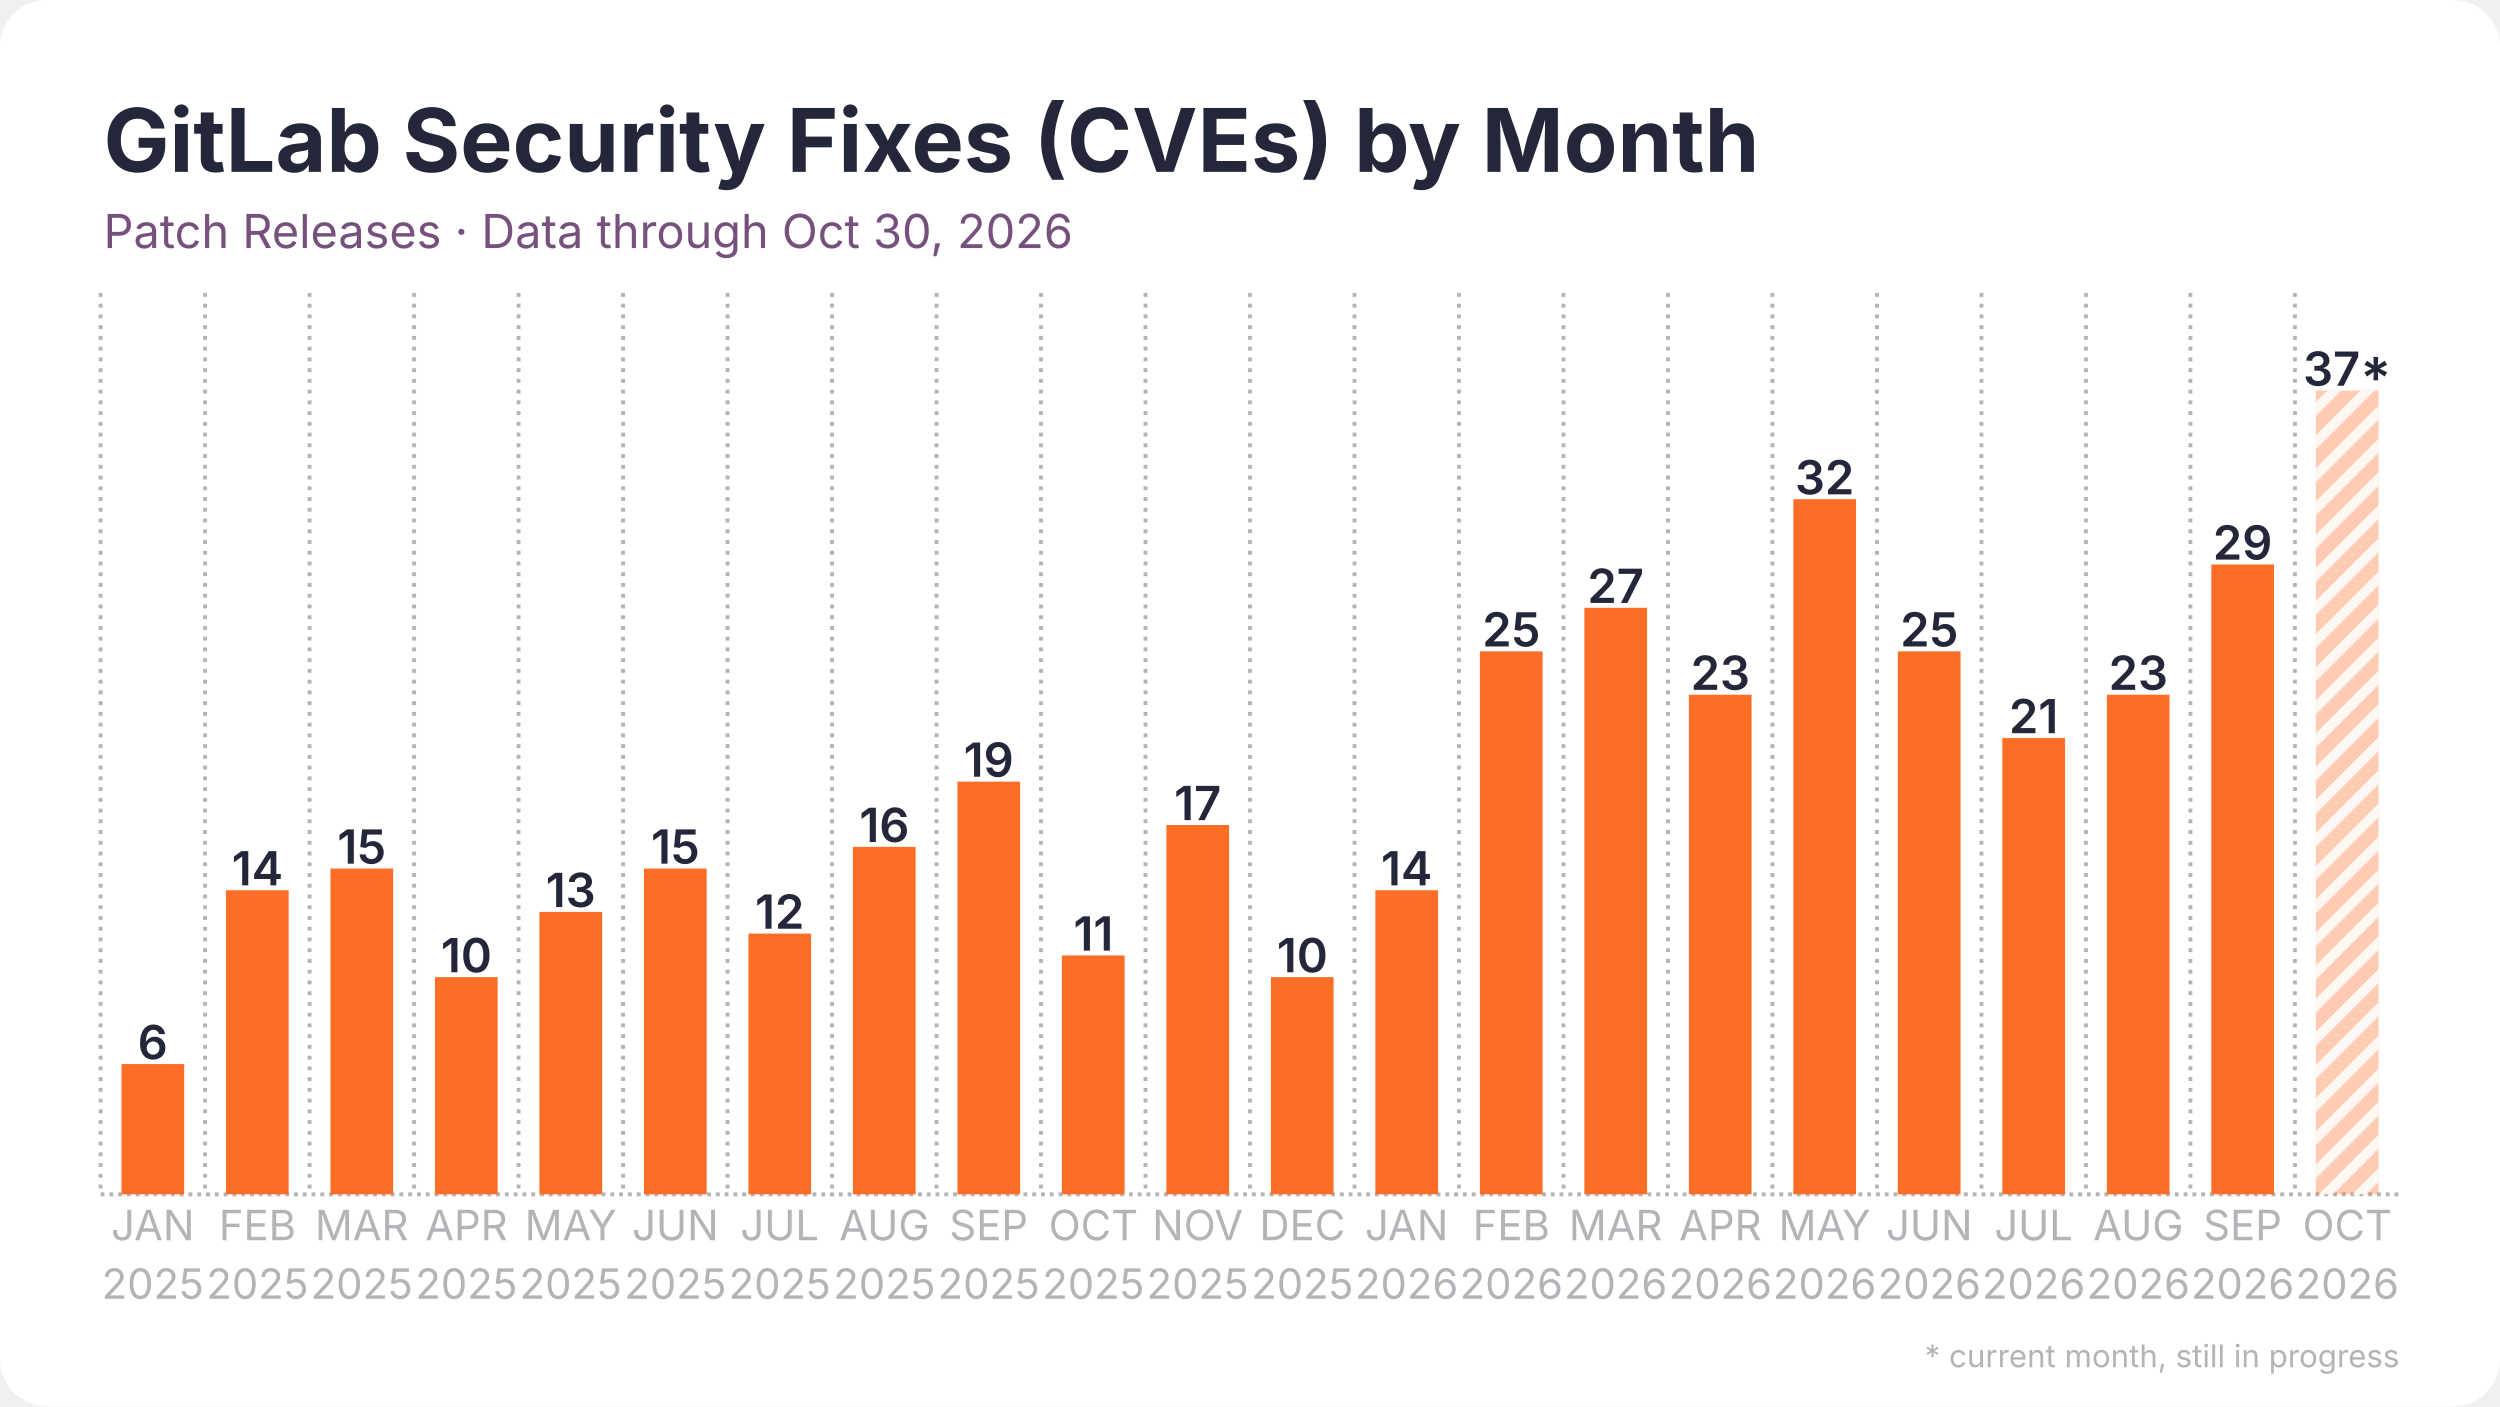
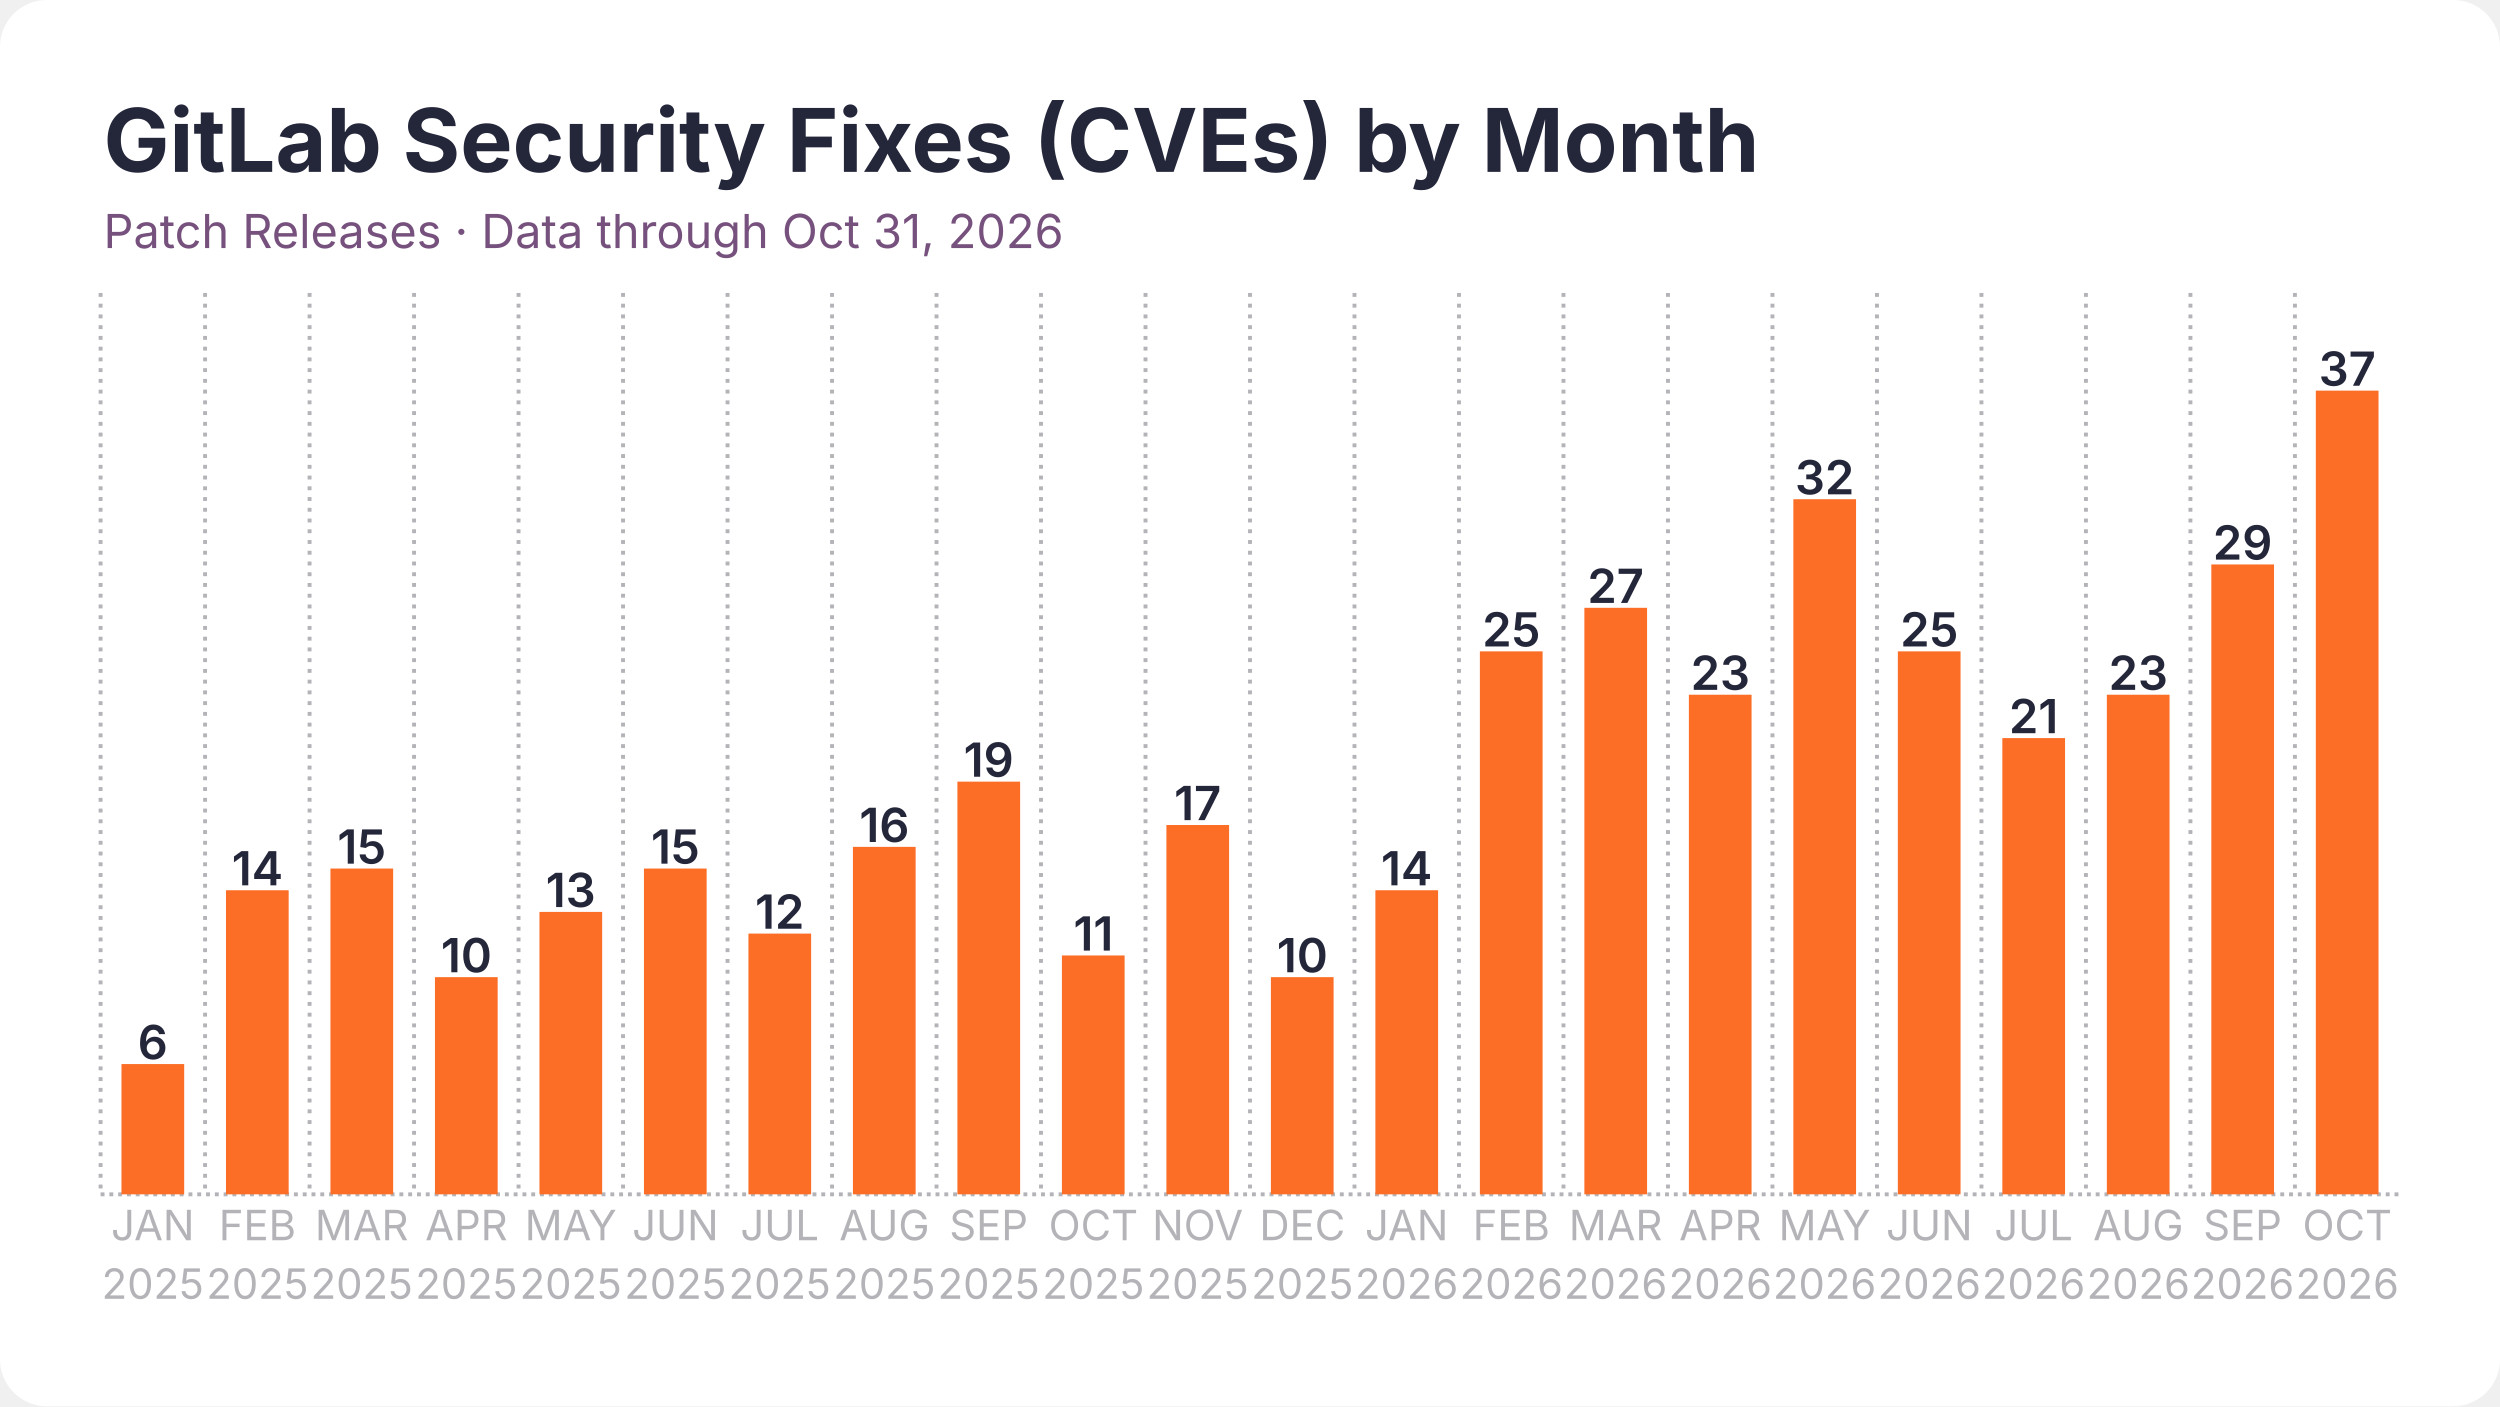
<svg xmlns="http://www.w3.org/2000/svg" width="1280" height="720" viewBox="0 0 1280 720">
  <rect width="1280" height="720" rx="24" fill="#ffffff" />
  <defs>
    <pattern id="stripes" width="12" height="12" patternUnits="userSpaceOnUse" patternTransform="rotate(45)">
      <rect width="12" height="12" fill="none" />
      <rect width="5" height="12" fill="#ffffff" opacity="0.85" />
    </pattern>
  </defs>
  <line x1="51.5" y1="611.5" x2="1228.5" y2="611.5" stroke="#b3b3b8" stroke-width="2" stroke-dasharray="2 2.5" />
  <line x1="51.5" y1="150.0" x2="51.5" y2="611.5" stroke="#b3b3b8" stroke-width="2" stroke-dasharray="2 3.5" />
  <line x1="105.0" y1="150.0" x2="105.0" y2="611.5" stroke="#b3b3b8" stroke-width="2" stroke-dasharray="2 3.5" />
  <line x1="158.5" y1="150.0" x2="158.5" y2="611.5" stroke="#b3b3b8" stroke-width="2" stroke-dasharray="2 3.5" />
  <line x1="212.0" y1="150.0" x2="212.0" y2="611.5" stroke="#b3b3b8" stroke-width="2" stroke-dasharray="2 3.5" />
  <line x1="265.5" y1="150.0" x2="265.5" y2="611.5" stroke="#b3b3b8" stroke-width="2" stroke-dasharray="2 3.5" />
  <line x1="319.0" y1="150.0" x2="319.0" y2="611.5" stroke="#b3b3b8" stroke-width="2" stroke-dasharray="2 3.5" />
  <line x1="372.5" y1="150.0" x2="372.5" y2="611.5" stroke="#b3b3b8" stroke-width="2" stroke-dasharray="2 3.5" />
  <line x1="426.0" y1="150.0" x2="426.0" y2="611.5" stroke="#b3b3b8" stroke-width="2" stroke-dasharray="2 3.5" />
  <line x1="479.5" y1="150.0" x2="479.5" y2="611.5" stroke="#b3b3b8" stroke-width="2" stroke-dasharray="2 3.5" />
  <line x1="533.0" y1="150.0" x2="533.0" y2="611.5" stroke="#b3b3b8" stroke-width="2" stroke-dasharray="2 3.5" />
  <line x1="586.5" y1="150.0" x2="586.5" y2="611.5" stroke="#b3b3b8" stroke-width="2" stroke-dasharray="2 3.5" />
  <line x1="640.0" y1="150.0" x2="640.0" y2="611.5" stroke="#b3b3b8" stroke-width="2" stroke-dasharray="2 3.5" />
  <line x1="693.5" y1="150.0" x2="693.5" y2="611.5" stroke="#b3b3b8" stroke-width="2" stroke-dasharray="2 3.5" />
  <line x1="747.0" y1="150.0" x2="747.0" y2="611.5" stroke="#b3b3b8" stroke-width="2" stroke-dasharray="2 3.5" />
  <line x1="800.5" y1="150.0" x2="800.5" y2="611.5" stroke="#b3b3b8" stroke-width="2" stroke-dasharray="2 3.5" />
  <line x1="854.0" y1="150.0" x2="854.0" y2="611.5" stroke="#b3b3b8" stroke-width="2" stroke-dasharray="2 3.5" />
  <line x1="907.5" y1="150.0" x2="907.5" y2="611.5" stroke="#b3b3b8" stroke-width="2" stroke-dasharray="2 3.5" />
  <line x1="961.0" y1="150.0" x2="961.0" y2="611.5" stroke="#b3b3b8" stroke-width="2" stroke-dasharray="2 3.5" />
  <line x1="1014.5" y1="150.0" x2="1014.5" y2="611.5" stroke="#b3b3b8" stroke-width="2" stroke-dasharray="2 3.5" />
  <line x1="1068.0" y1="150.0" x2="1068.0" y2="611.5" stroke="#b3b3b8" stroke-width="2" stroke-dasharray="2 3.5" />
  <line x1="1121.5" y1="150.0" x2="1121.5" y2="611.5" stroke="#b3b3b8" stroke-width="2" stroke-dasharray="2 3.5" />
  <line x1="1175.0" y1="150.0" x2="1175.0" y2="611.5" stroke="#b3b3b8" stroke-width="2" stroke-dasharray="2 3.5" />
  <rect x="62.2" y="544.8" width="32.1" height="66.7" fill="#fc6d26" />
  <text x="78.2" y="542.3" text-anchor="middle" font-family="Inter, Segoe UI, Helvetica, Arial, sans-serif" font-size="24.1" font-weight="600" fill="#24263a">6</text>
  <rect x="115.7" y="455.8" width="32.1" height="155.7" fill="#fc6d26" />
  <text x="131.8" y="453.3" text-anchor="middle" font-family="Inter, Segoe UI, Helvetica, Arial, sans-serif" font-size="24.1" font-weight="600" fill="#24263a">14</text>
  <rect x="169.2" y="444.7" width="32.1" height="166.8" fill="#fc6d26" />
  <text x="185.2" y="442.2" text-anchor="middle" font-family="Inter, Segoe UI, Helvetica, Arial, sans-serif" font-size="24.1" font-weight="600" fill="#24263a">15</text>
  <rect x="222.7" y="500.3" width="32.1" height="111.2" fill="#fc6d26" />
  <text x="238.8" y="497.8" text-anchor="middle" font-family="Inter, Segoe UI, Helvetica, Arial, sans-serif" font-size="24.1" font-weight="600" fill="#24263a">10</text>
  <rect x="276.2" y="466.9" width="32.1" height="144.6" fill="#fc6d26" />
  <text x="292.2" y="464.4" text-anchor="middle" font-family="Inter, Segoe UI, Helvetica, Arial, sans-serif" font-size="24.1" font-weight="600" fill="#24263a">13</text>
  <rect x="329.7" y="444.7" width="32.1" height="166.8" fill="#fc6d26" />
  <text x="345.8" y="442.2" text-anchor="middle" font-family="Inter, Segoe UI, Helvetica, Arial, sans-serif" font-size="24.1" font-weight="600" fill="#24263a">15</text>
  <rect x="383.2" y="478.0" width="32.1" height="133.5" fill="#fc6d26" />
  <text x="399.2" y="475.5" text-anchor="middle" font-family="Inter, Segoe UI, Helvetica, Arial, sans-serif" font-size="24.1" font-weight="600" fill="#24263a">12</text>
  <rect x="436.7" y="433.6" width="32.1" height="177.9" fill="#fc6d26" />
  <text x="452.8" y="431.1" text-anchor="middle" font-family="Inter, Segoe UI, Helvetica, Arial, sans-serif" font-size="24.1" font-weight="600" fill="#24263a">16</text>
  <rect x="490.2" y="400.2" width="32.1" height="211.3" fill="#fc6d26" />
  <text x="506.2" y="397.7" text-anchor="middle" font-family="Inter, Segoe UI, Helvetica, Arial, sans-serif" font-size="24.1" font-weight="600" fill="#24263a">19</text>
  <rect x="543.7" y="489.2" width="32.1" height="122.3" fill="#fc6d26" />
  <text x="559.8" y="486.7" text-anchor="middle" font-family="Inter, Segoe UI, Helvetica, Arial, sans-serif" font-size="24.1" font-weight="600" fill="#24263a">11</text>
  <rect x="597.2" y="422.4" width="32.1" height="189.1" fill="#fc6d26" />
  <text x="613.2" y="419.9" text-anchor="middle" font-family="Inter, Segoe UI, Helvetica, Arial, sans-serif" font-size="24.1" font-weight="600" fill="#24263a">17</text>
  <rect x="650.7" y="500.3" width="32.1" height="111.2" fill="#fc6d26" />
  <text x="666.8" y="497.8" text-anchor="middle" font-family="Inter, Segoe UI, Helvetica, Arial, sans-serif" font-size="24.1" font-weight="600" fill="#24263a">10</text>
  <rect x="704.2" y="455.8" width="32.1" height="155.7" fill="#fc6d26" />
  <text x="720.2" y="453.3" text-anchor="middle" font-family="Inter, Segoe UI, Helvetica, Arial, sans-serif" font-size="24.1" font-weight="600" fill="#24263a">14</text>
  <rect x="757.7" y="333.5" width="32.1" height="278.0" fill="#fc6d26" />
  <text x="773.8" y="331.0" text-anchor="middle" font-family="Inter, Segoe UI, Helvetica, Arial, sans-serif" font-size="24.1" font-weight="600" fill="#24263a">25</text>
  <rect x="811.2" y="311.2" width="32.1" height="300.3" fill="#fc6d26" />
  <text x="827.2" y="308.7" text-anchor="middle" font-family="Inter, Segoe UI, Helvetica, Arial, sans-serif" font-size="24.1" font-weight="600" fill="#24263a">27</text>
  <rect x="864.7" y="355.7" width="32.1" height="255.8" fill="#fc6d26" />
  <text x="880.8" y="353.2" text-anchor="middle" font-family="Inter, Segoe UI, Helvetica, Arial, sans-serif" font-size="24.1" font-weight="600" fill="#24263a">23</text>
  <rect x="918.2" y="255.6" width="32.1" height="355.9" fill="#fc6d26" />
  <text x="934.2" y="253.1" text-anchor="middle" font-family="Inter, Segoe UI, Helvetica, Arial, sans-serif" font-size="24.1" font-weight="600" fill="#24263a">32</text>
  <rect x="971.7" y="333.5" width="32.1" height="278.0" fill="#fc6d26" />
  <text x="987.8" y="331.0" text-anchor="middle" font-family="Inter, Segoe UI, Helvetica, Arial, sans-serif" font-size="24.1" font-weight="600" fill="#24263a">25</text>
  <rect x="1025.2" y="377.9" width="32.1" height="233.6" fill="#fc6d26" />
  <text x="1041.2" y="375.4" text-anchor="middle" font-family="Inter, Segoe UI, Helvetica, Arial, sans-serif" font-size="24.1" font-weight="600" fill="#24263a">21</text>
  <rect x="1078.7" y="355.7" width="32.1" height="255.8" fill="#fc6d26" />
  <text x="1094.8" y="353.2" text-anchor="middle" font-family="Inter, Segoe UI, Helvetica, Arial, sans-serif" font-size="24.1" font-weight="600" fill="#24263a">23</text>
  <rect x="1132.2" y="289.0" width="32.1" height="322.5" fill="#fc6d26" />
  <text x="1148.2" y="286.5" text-anchor="middle" font-family="Inter, Segoe UI, Helvetica, Arial, sans-serif" font-size="24.1" font-weight="600" fill="#24263a">29</text>
-   <rect x="1185.7" y="200.0" width="32.1" height="411.5" fill="#fc6d26" opacity="0.35" />
-   <rect x="1185.7" y="200.0" width="32.1" height="411.5" fill="url(#stripes)" />
-   <text x="1201.8" y="197.5" text-anchor="middle" font-family="Inter, Segoe UI, Helvetica, Arial, sans-serif" font-size="24.1" font-weight="600" fill="#24263a">37*</text>
+   <rect x="1185.7" y="200.0" width="32.1" height="411.5" fill="#fc6d26" />
+   <text x="1201.8" y="197.5" text-anchor="middle" font-family="Inter, Segoe UI, Helvetica, Arial, sans-serif" font-size="24.1" font-weight="600" fill="#24263a">37</text>
  <text x="78.2" y="635" text-anchor="middle" font-family="Inter, Segoe UI, Helvetica, Arial, sans-serif" font-size="21.4" fill="#b3b3b8">JAN</text>
  <text x="78.2" y="665" text-anchor="middle" font-family="Inter, Segoe UI, Helvetica, Arial, sans-serif" font-size="21.4" fill="#b3b3b8">2025</text>
  <text x="131.8" y="635" text-anchor="middle" font-family="Inter, Segoe UI, Helvetica, Arial, sans-serif" font-size="21.4" fill="#b3b3b8">FEB</text>
  <text x="131.8" y="665" text-anchor="middle" font-family="Inter, Segoe UI, Helvetica, Arial, sans-serif" font-size="21.4" fill="#b3b3b8">2025</text>
  <text x="185.2" y="635" text-anchor="middle" font-family="Inter, Segoe UI, Helvetica, Arial, sans-serif" font-size="21.4" fill="#b3b3b8">MAR</text>
  <text x="185.2" y="665" text-anchor="middle" font-family="Inter, Segoe UI, Helvetica, Arial, sans-serif" font-size="21.4" fill="#b3b3b8">2025</text>
  <text x="238.8" y="635" text-anchor="middle" font-family="Inter, Segoe UI, Helvetica, Arial, sans-serif" font-size="21.4" fill="#b3b3b8">APR</text>
  <text x="238.8" y="665" text-anchor="middle" font-family="Inter, Segoe UI, Helvetica, Arial, sans-serif" font-size="21.4" fill="#b3b3b8">2025</text>
  <text x="292.2" y="635" text-anchor="middle" font-family="Inter, Segoe UI, Helvetica, Arial, sans-serif" font-size="21.4" fill="#b3b3b8">MAY</text>
  <text x="292.2" y="665" text-anchor="middle" font-family="Inter, Segoe UI, Helvetica, Arial, sans-serif" font-size="21.4" fill="#b3b3b8">2025</text>
  <text x="345.8" y="635" text-anchor="middle" font-family="Inter, Segoe UI, Helvetica, Arial, sans-serif" font-size="21.4" fill="#b3b3b8">JUN</text>
  <text x="345.8" y="665" text-anchor="middle" font-family="Inter, Segoe UI, Helvetica, Arial, sans-serif" font-size="21.4" fill="#b3b3b8">2025</text>
  <text x="399.2" y="635" text-anchor="middle" font-family="Inter, Segoe UI, Helvetica, Arial, sans-serif" font-size="21.4" fill="#b3b3b8">JUL</text>
  <text x="399.2" y="665" text-anchor="middle" font-family="Inter, Segoe UI, Helvetica, Arial, sans-serif" font-size="21.4" fill="#b3b3b8">2025</text>
  <text x="452.8" y="635" text-anchor="middle" font-family="Inter, Segoe UI, Helvetica, Arial, sans-serif" font-size="21.4" fill="#b3b3b8">AUG</text>
  <text x="452.8" y="665" text-anchor="middle" font-family="Inter, Segoe UI, Helvetica, Arial, sans-serif" font-size="21.4" fill="#b3b3b8">2025</text>
  <text x="506.2" y="635" text-anchor="middle" font-family="Inter, Segoe UI, Helvetica, Arial, sans-serif" font-size="21.4" fill="#b3b3b8">SEP</text>
  <text x="506.2" y="665" text-anchor="middle" font-family="Inter, Segoe UI, Helvetica, Arial, sans-serif" font-size="21.4" fill="#b3b3b8">2025</text>
  <text x="559.8" y="635" text-anchor="middle" font-family="Inter, Segoe UI, Helvetica, Arial, sans-serif" font-size="21.4" fill="#b3b3b8">OCT</text>
  <text x="559.8" y="665" text-anchor="middle" font-family="Inter, Segoe UI, Helvetica, Arial, sans-serif" font-size="21.4" fill="#b3b3b8">2025</text>
  <text x="613.2" y="635" text-anchor="middle" font-family="Inter, Segoe UI, Helvetica, Arial, sans-serif" font-size="21.4" fill="#b3b3b8">NOV</text>
  <text x="613.2" y="665" text-anchor="middle" font-family="Inter, Segoe UI, Helvetica, Arial, sans-serif" font-size="21.4" fill="#b3b3b8">2025</text>
  <text x="666.8" y="635" text-anchor="middle" font-family="Inter, Segoe UI, Helvetica, Arial, sans-serif" font-size="21.4" fill="#b3b3b8">DEC</text>
  <text x="666.8" y="665" text-anchor="middle" font-family="Inter, Segoe UI, Helvetica, Arial, sans-serif" font-size="21.4" fill="#b3b3b8">2025</text>
  <text x="720.2" y="635" text-anchor="middle" font-family="Inter, Segoe UI, Helvetica, Arial, sans-serif" font-size="21.4" fill="#b3b3b8">JAN</text>
  <text x="720.2" y="665" text-anchor="middle" font-family="Inter, Segoe UI, Helvetica, Arial, sans-serif" font-size="21.4" fill="#b3b3b8">2026</text>
  <text x="773.8" y="635" text-anchor="middle" font-family="Inter, Segoe UI, Helvetica, Arial, sans-serif" font-size="21.4" fill="#b3b3b8">FEB</text>
  <text x="773.8" y="665" text-anchor="middle" font-family="Inter, Segoe UI, Helvetica, Arial, sans-serif" font-size="21.4" fill="#b3b3b8">2026</text>
  <text x="827.2" y="635" text-anchor="middle" font-family="Inter, Segoe UI, Helvetica, Arial, sans-serif" font-size="21.4" fill="#b3b3b8">MAR</text>
  <text x="827.2" y="665" text-anchor="middle" font-family="Inter, Segoe UI, Helvetica, Arial, sans-serif" font-size="21.4" fill="#b3b3b8">2026</text>
  <text x="880.8" y="635" text-anchor="middle" font-family="Inter, Segoe UI, Helvetica, Arial, sans-serif" font-size="21.4" fill="#b3b3b8">APR</text>
  <text x="880.8" y="665" text-anchor="middle" font-family="Inter, Segoe UI, Helvetica, Arial, sans-serif" font-size="21.4" fill="#b3b3b8">2026</text>
  <text x="934.2" y="635" text-anchor="middle" font-family="Inter, Segoe UI, Helvetica, Arial, sans-serif" font-size="21.4" fill="#b3b3b8">MAY</text>
  <text x="934.2" y="665" text-anchor="middle" font-family="Inter, Segoe UI, Helvetica, Arial, sans-serif" font-size="21.4" fill="#b3b3b8">2026</text>
  <text x="987.8" y="635" text-anchor="middle" font-family="Inter, Segoe UI, Helvetica, Arial, sans-serif" font-size="21.4" fill="#b3b3b8">JUN</text>
  <text x="987.8" y="665" text-anchor="middle" font-family="Inter, Segoe UI, Helvetica, Arial, sans-serif" font-size="21.4" fill="#b3b3b8">2026</text>
  <text x="1041.2" y="635" text-anchor="middle" font-family="Inter, Segoe UI, Helvetica, Arial, sans-serif" font-size="21.4" fill="#b3b3b8">JUL</text>
  <text x="1041.2" y="665" text-anchor="middle" font-family="Inter, Segoe UI, Helvetica, Arial, sans-serif" font-size="21.4" fill="#b3b3b8">2026</text>
  <text x="1094.8" y="635" text-anchor="middle" font-family="Inter, Segoe UI, Helvetica, Arial, sans-serif" font-size="21.4" fill="#b3b3b8">AUG</text>
  <text x="1094.8" y="665" text-anchor="middle" font-family="Inter, Segoe UI, Helvetica, Arial, sans-serif" font-size="21.4" fill="#b3b3b8">2026</text>
  <text x="1148.2" y="635" text-anchor="middle" font-family="Inter, Segoe UI, Helvetica, Arial, sans-serif" font-size="21.4" fill="#b3b3b8">SEP</text>
  <text x="1148.2" y="665" text-anchor="middle" font-family="Inter, Segoe UI, Helvetica, Arial, sans-serif" font-size="21.4" fill="#b3b3b8">2026</text>
  <text x="1201.8" y="635" text-anchor="middle" font-family="Inter, Segoe UI, Helvetica, Arial, sans-serif" font-size="21.4" fill="#b3b3b8">OCT</text>
  <text x="1201.8" y="665" text-anchor="middle" font-family="Inter, Segoe UI, Helvetica, Arial, sans-serif" font-size="21.4" fill="#b3b3b8">2026</text>
  <text x="53.0" y="88.0" font-family="Inter, Segoe UI, Helvetica, Arial, sans-serif" font-size="45" font-weight="700" fill="#24263a">GitLab Security Fixes (CVEs) by Month</text>
-   <text x="53.0" y="127.0" font-family="Inter, Segoe UI, Helvetica, Arial, sans-serif" font-size="24" fill="#77517d">Patch Releases · Data through Oct 30, 2026</text>
-   <text x="1228.5" y="700" text-anchor="end" font-family="Inter, Segoe UI, Helvetica, Arial, sans-serif" font-size="16" fill="#b3b3b8">* current month, still in progress</text>
+   <text x="53.0" y="127.0" font-family="Inter, Segoe UI, Helvetica, Arial, sans-serif" font-size="24" fill="#77517d">Patch Releases · Data through Oct 31, 2026</text>
</svg>
